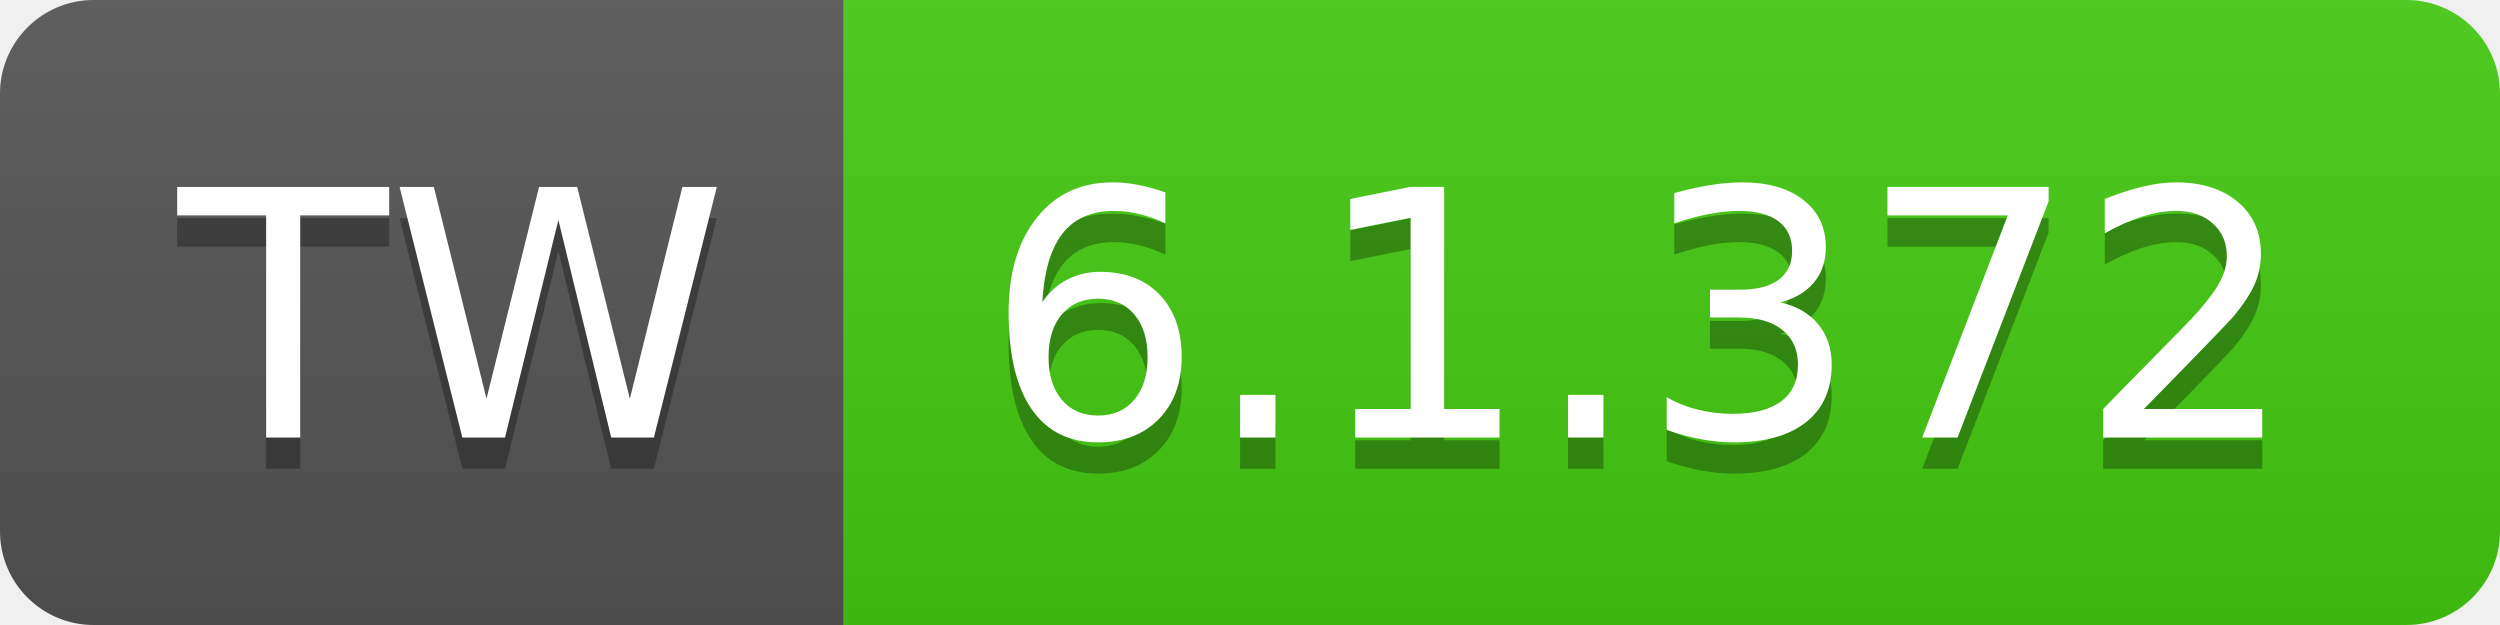
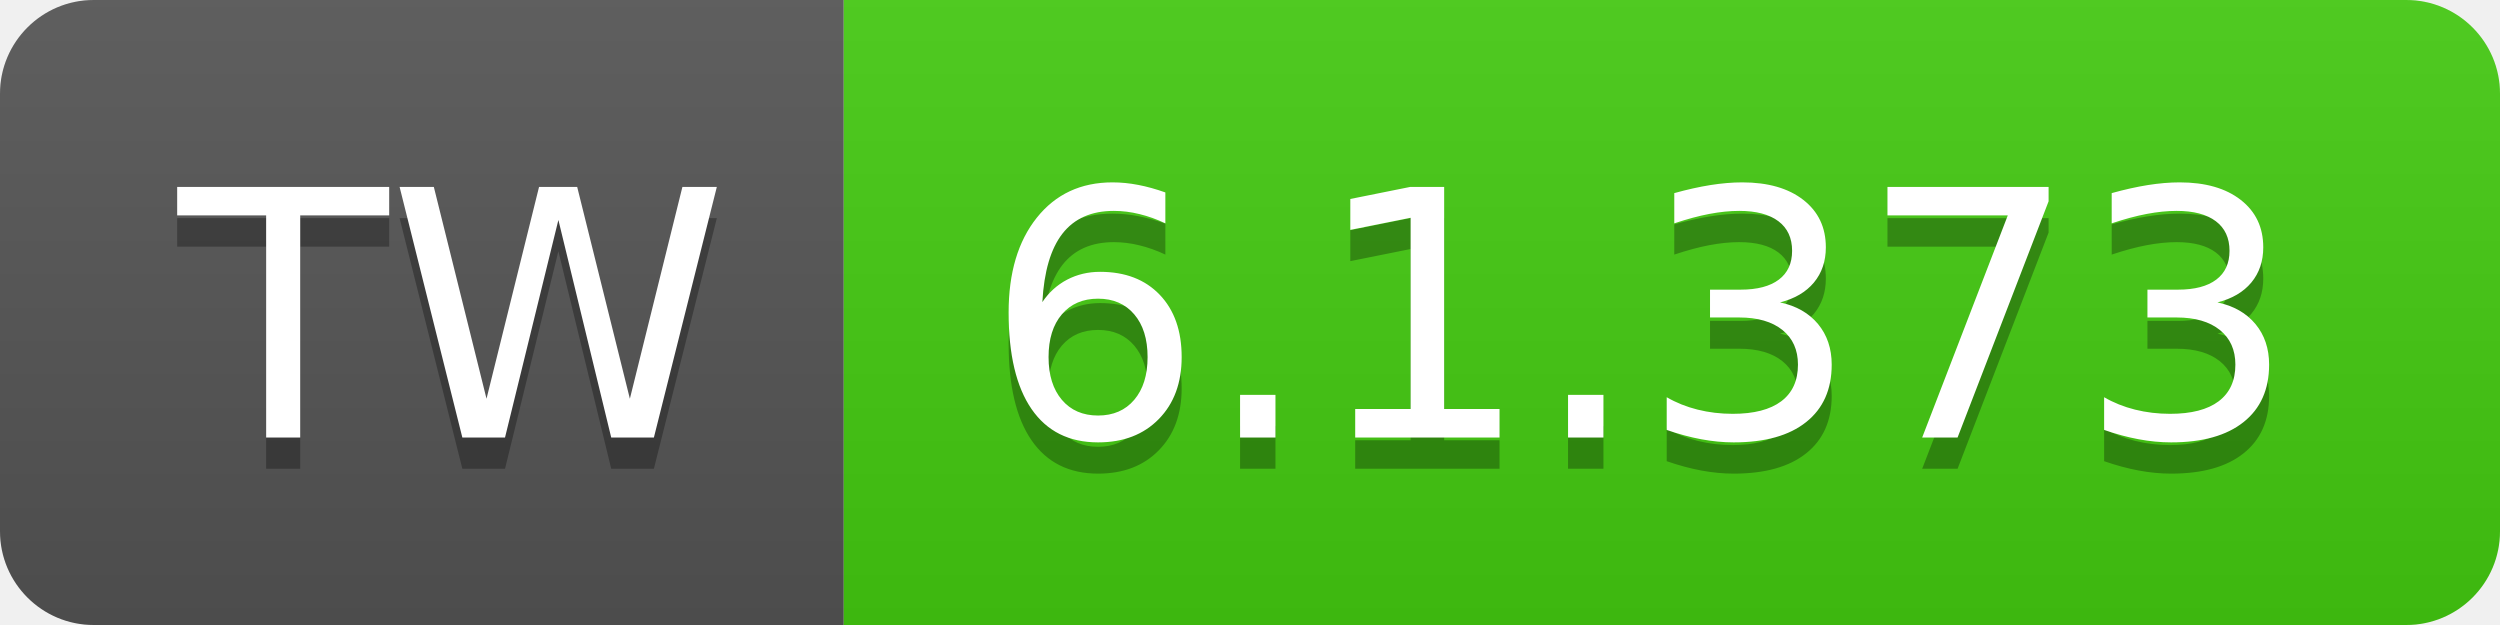
- <svg xmlns="http://www.w3.org/2000/svg" width="80" height="20" role="img" aria-label="TW: 6.1.372">
+ <svg xmlns="http://www.w3.org/2000/svg" width="80" height="20" role="img" aria-label="TW: 6.1.373">
  <linearGradient id="s" x2="0" y2="100%">
    <stop offset="0" stop-color="#bbb" stop-opacity=".1" />
    <stop offset="1" stop-opacity=".1" />
  </linearGradient>
  <clipPath id="r">
    <rect width="80" height="20" rx="3" fill="#fff" />
  </clipPath>
  <g clip-path="url(#r)">
    <rect width="27" height="20" fill="#555" />
    <rect x="27" width="53" height="20" fill="#4c1" />
    <rect width="80" height="20" fill="url(#s)" />
  </g>
  <g fill="#fff" text-anchor="middle" font-family="Verdana,Geneva,DejaVu Sans,sans-serif" text-rendering="geometricPrecision" font-size="110">
    <text aria-hidden="true" x="145" y="150" fill="#010101" fill-opacity=".3" transform="scale(.1)" textLength="170">TW</text>
    <text x="145" y="140" transform="scale(.1)" fill="#fff" textLength="170">TW</text>
-     <text aria-hidden="true" x="525" y="150" fill="#010101" fill-opacity=".3" transform="scale(.1)" textLength="430">6.1.372</text>
-     <text x="525" y="140" transform="scale(.1)" fill="#fff" textLength="430">6.1.372</text>
+     <text aria-hidden="true" x="525" y="150" fill="#010101" fill-opacity=".3" transform="scale(.1)" textLength="430">6.1.373</text>
+     <text x="525" y="140" transform="scale(.1)" fill="#fff" textLength="430">6.1.373</text>
  </g>
</svg>
